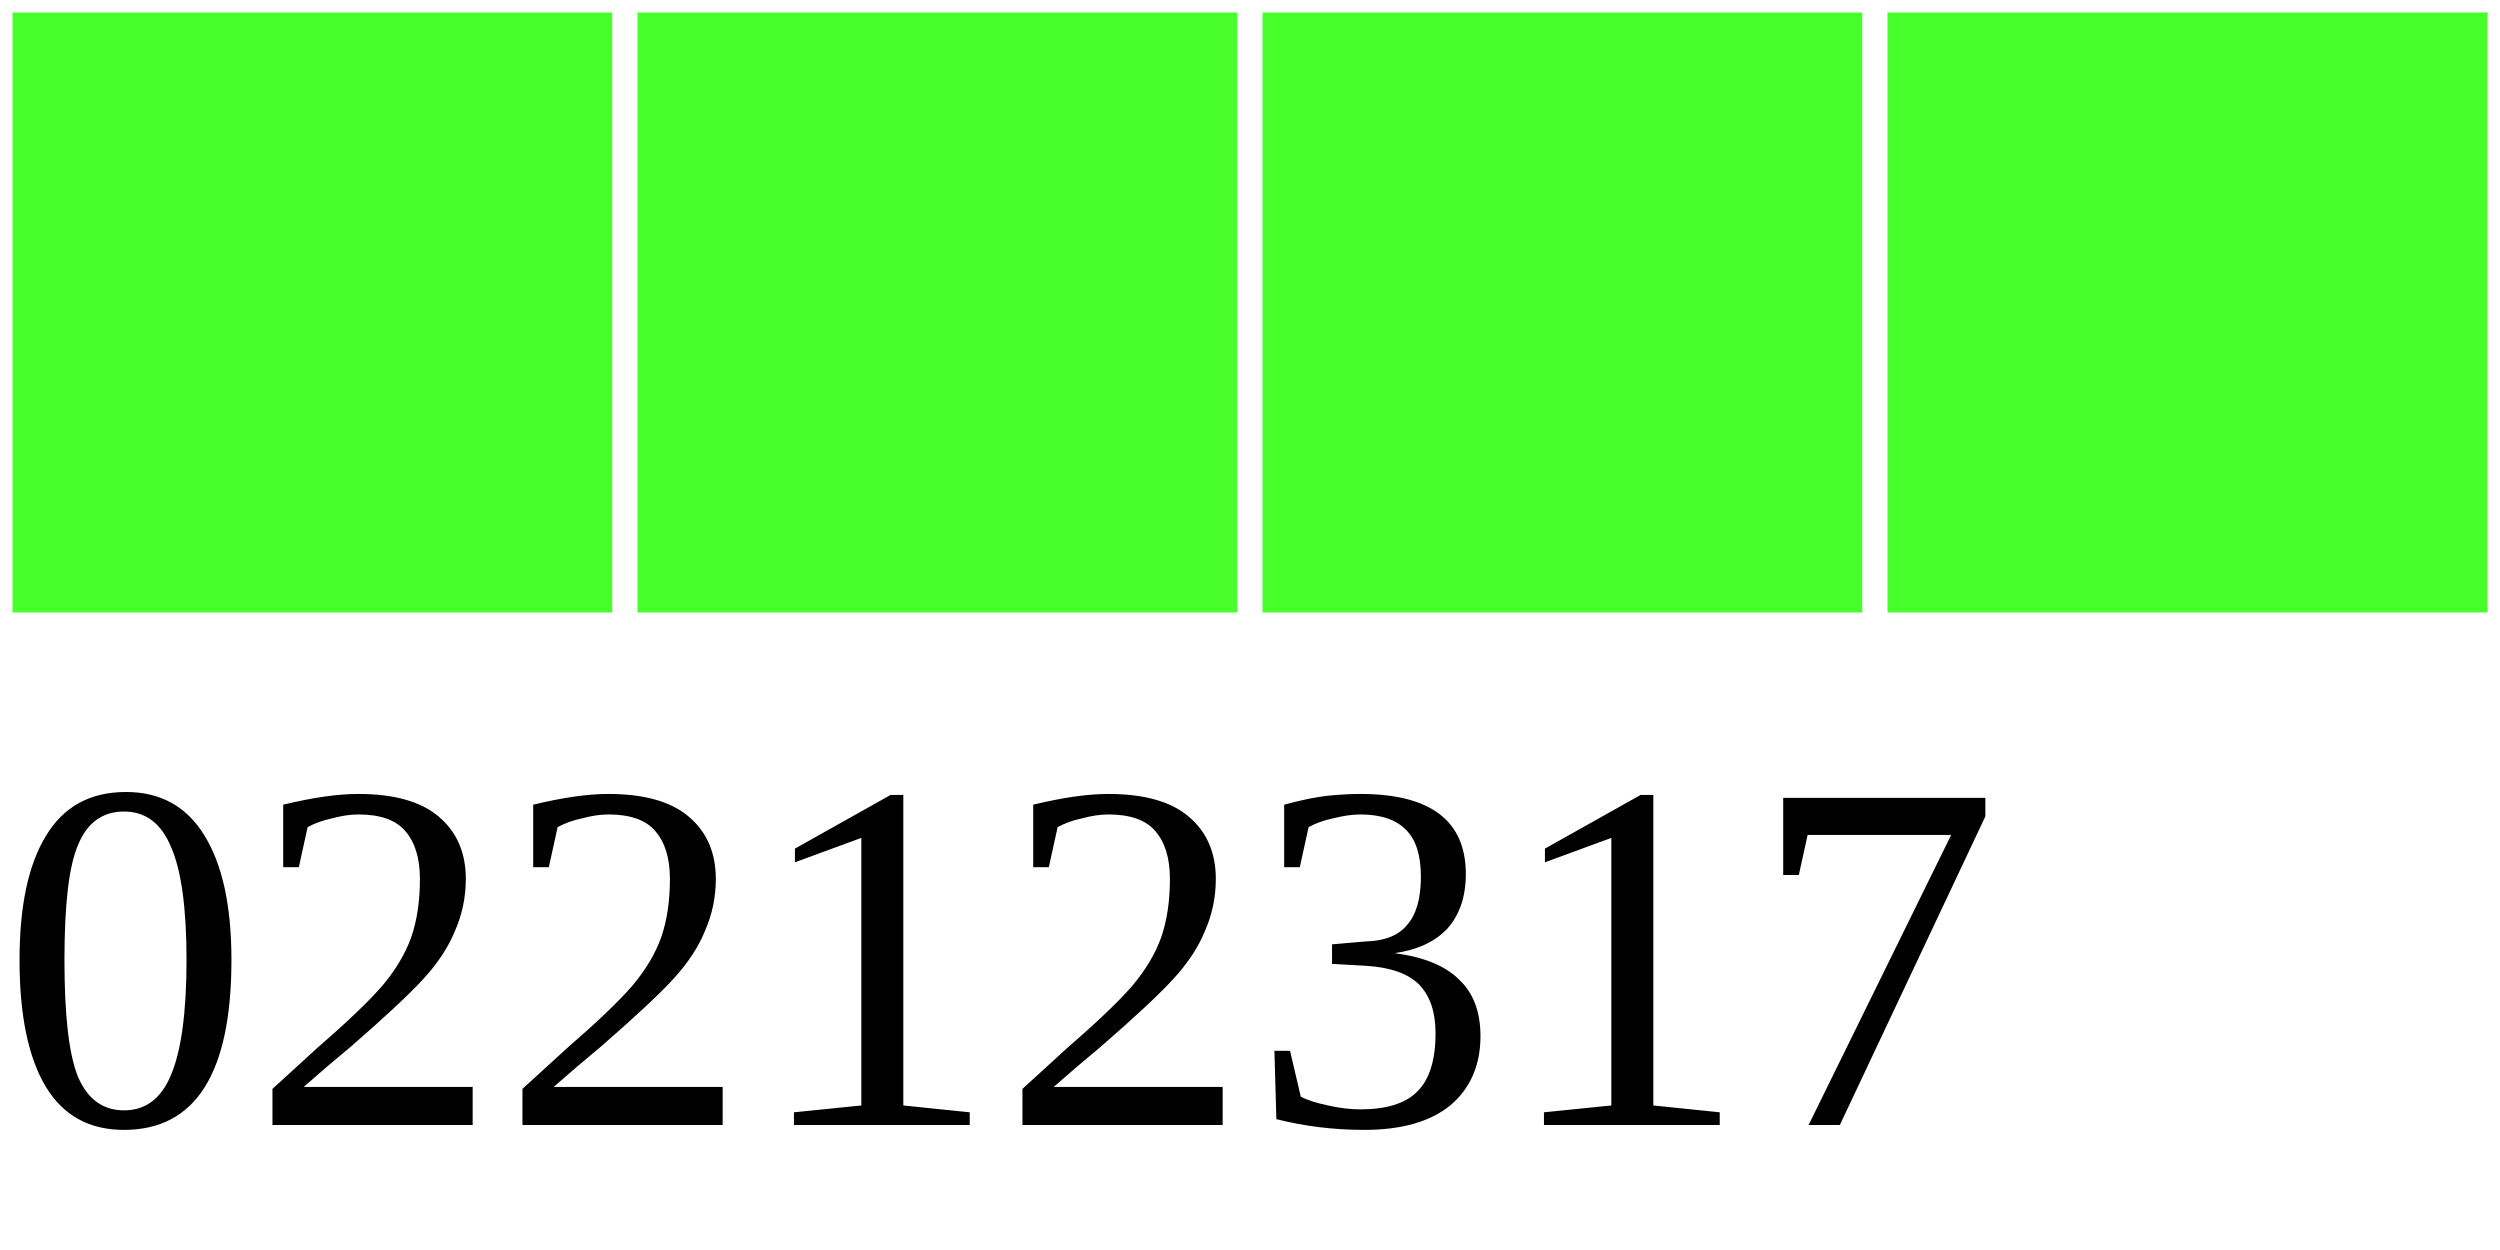
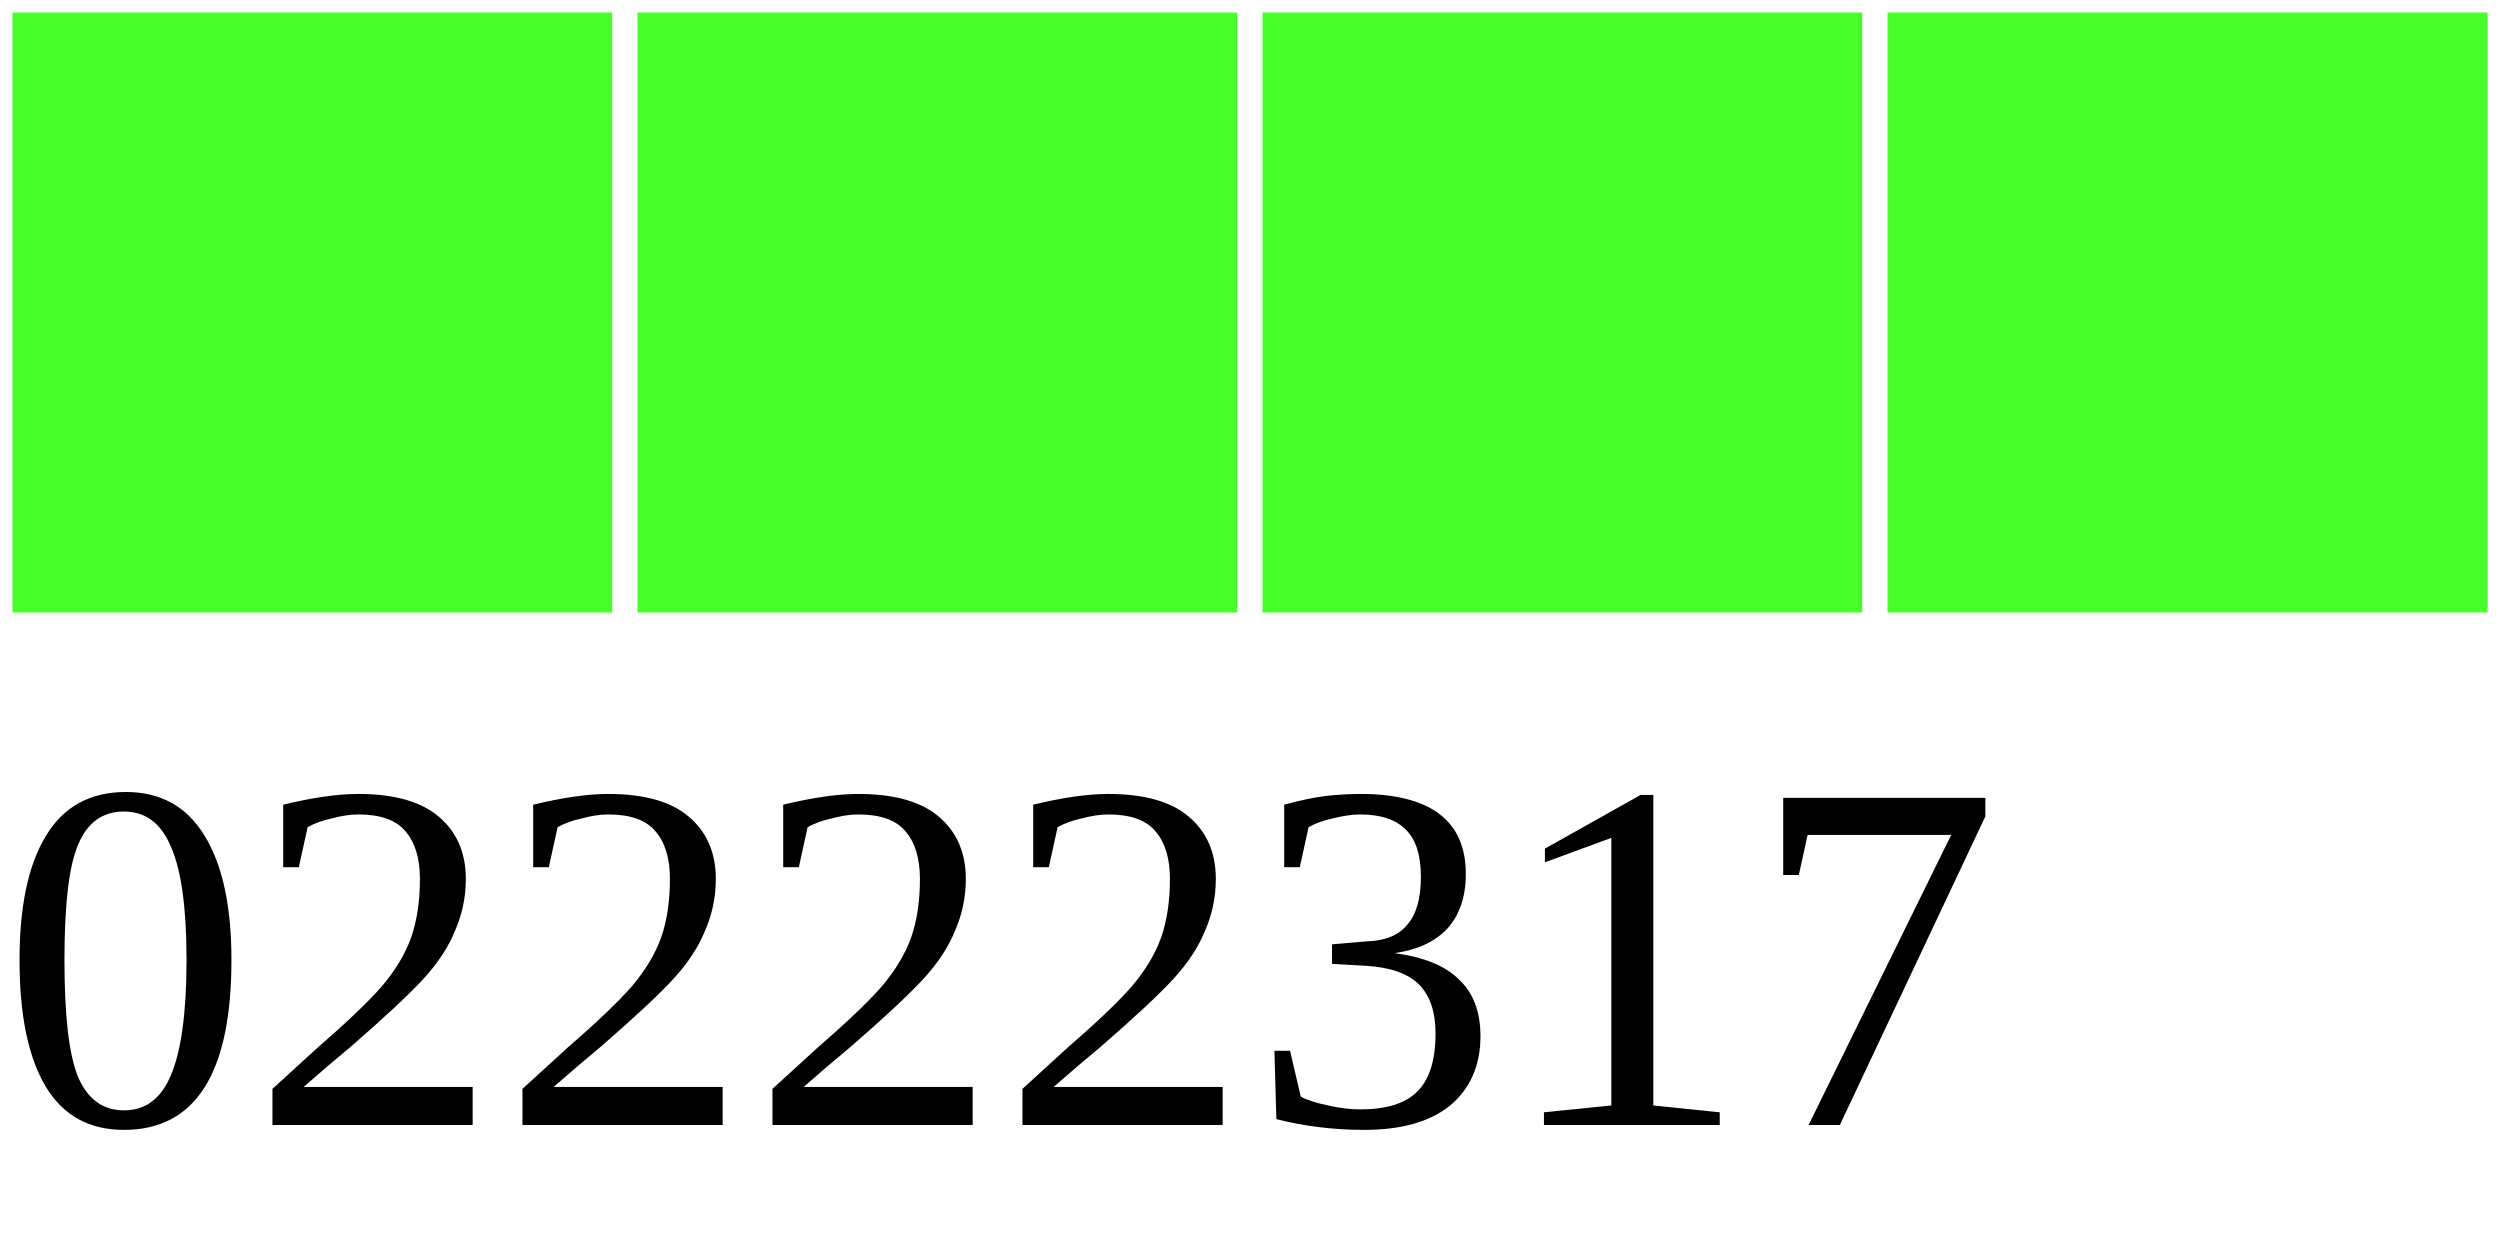
<svg xmlns="http://www.w3.org/2000/svg" width="40" height="20">
  <g>
    <rect width="10" height="10" style="fill:#48FF2C;stroke-width:0.4;stroke:rgb(255,255,255)" x="0" />
    <rect width="10" height="10" style="fill:#48FF2C;stroke-width:0.4;stroke:rgb(255,255,255)" x="10" />
    <rect width="10" height="10" style="fill:#48FF2C;stroke-width:0.4;stroke:rgb(255,255,255)" x="20" />
    <rect width="10" height="10" style="fill:#48FF2C;stroke-width:0.4;stroke:rgb(255,255,255)" x="30" />
-     <text x="0" y="18" fill="black" font-size="8">02212317</text>
+     <text x="0" y="18" fill="black" font-size="8">02222317</text>
  </g>
</svg>
